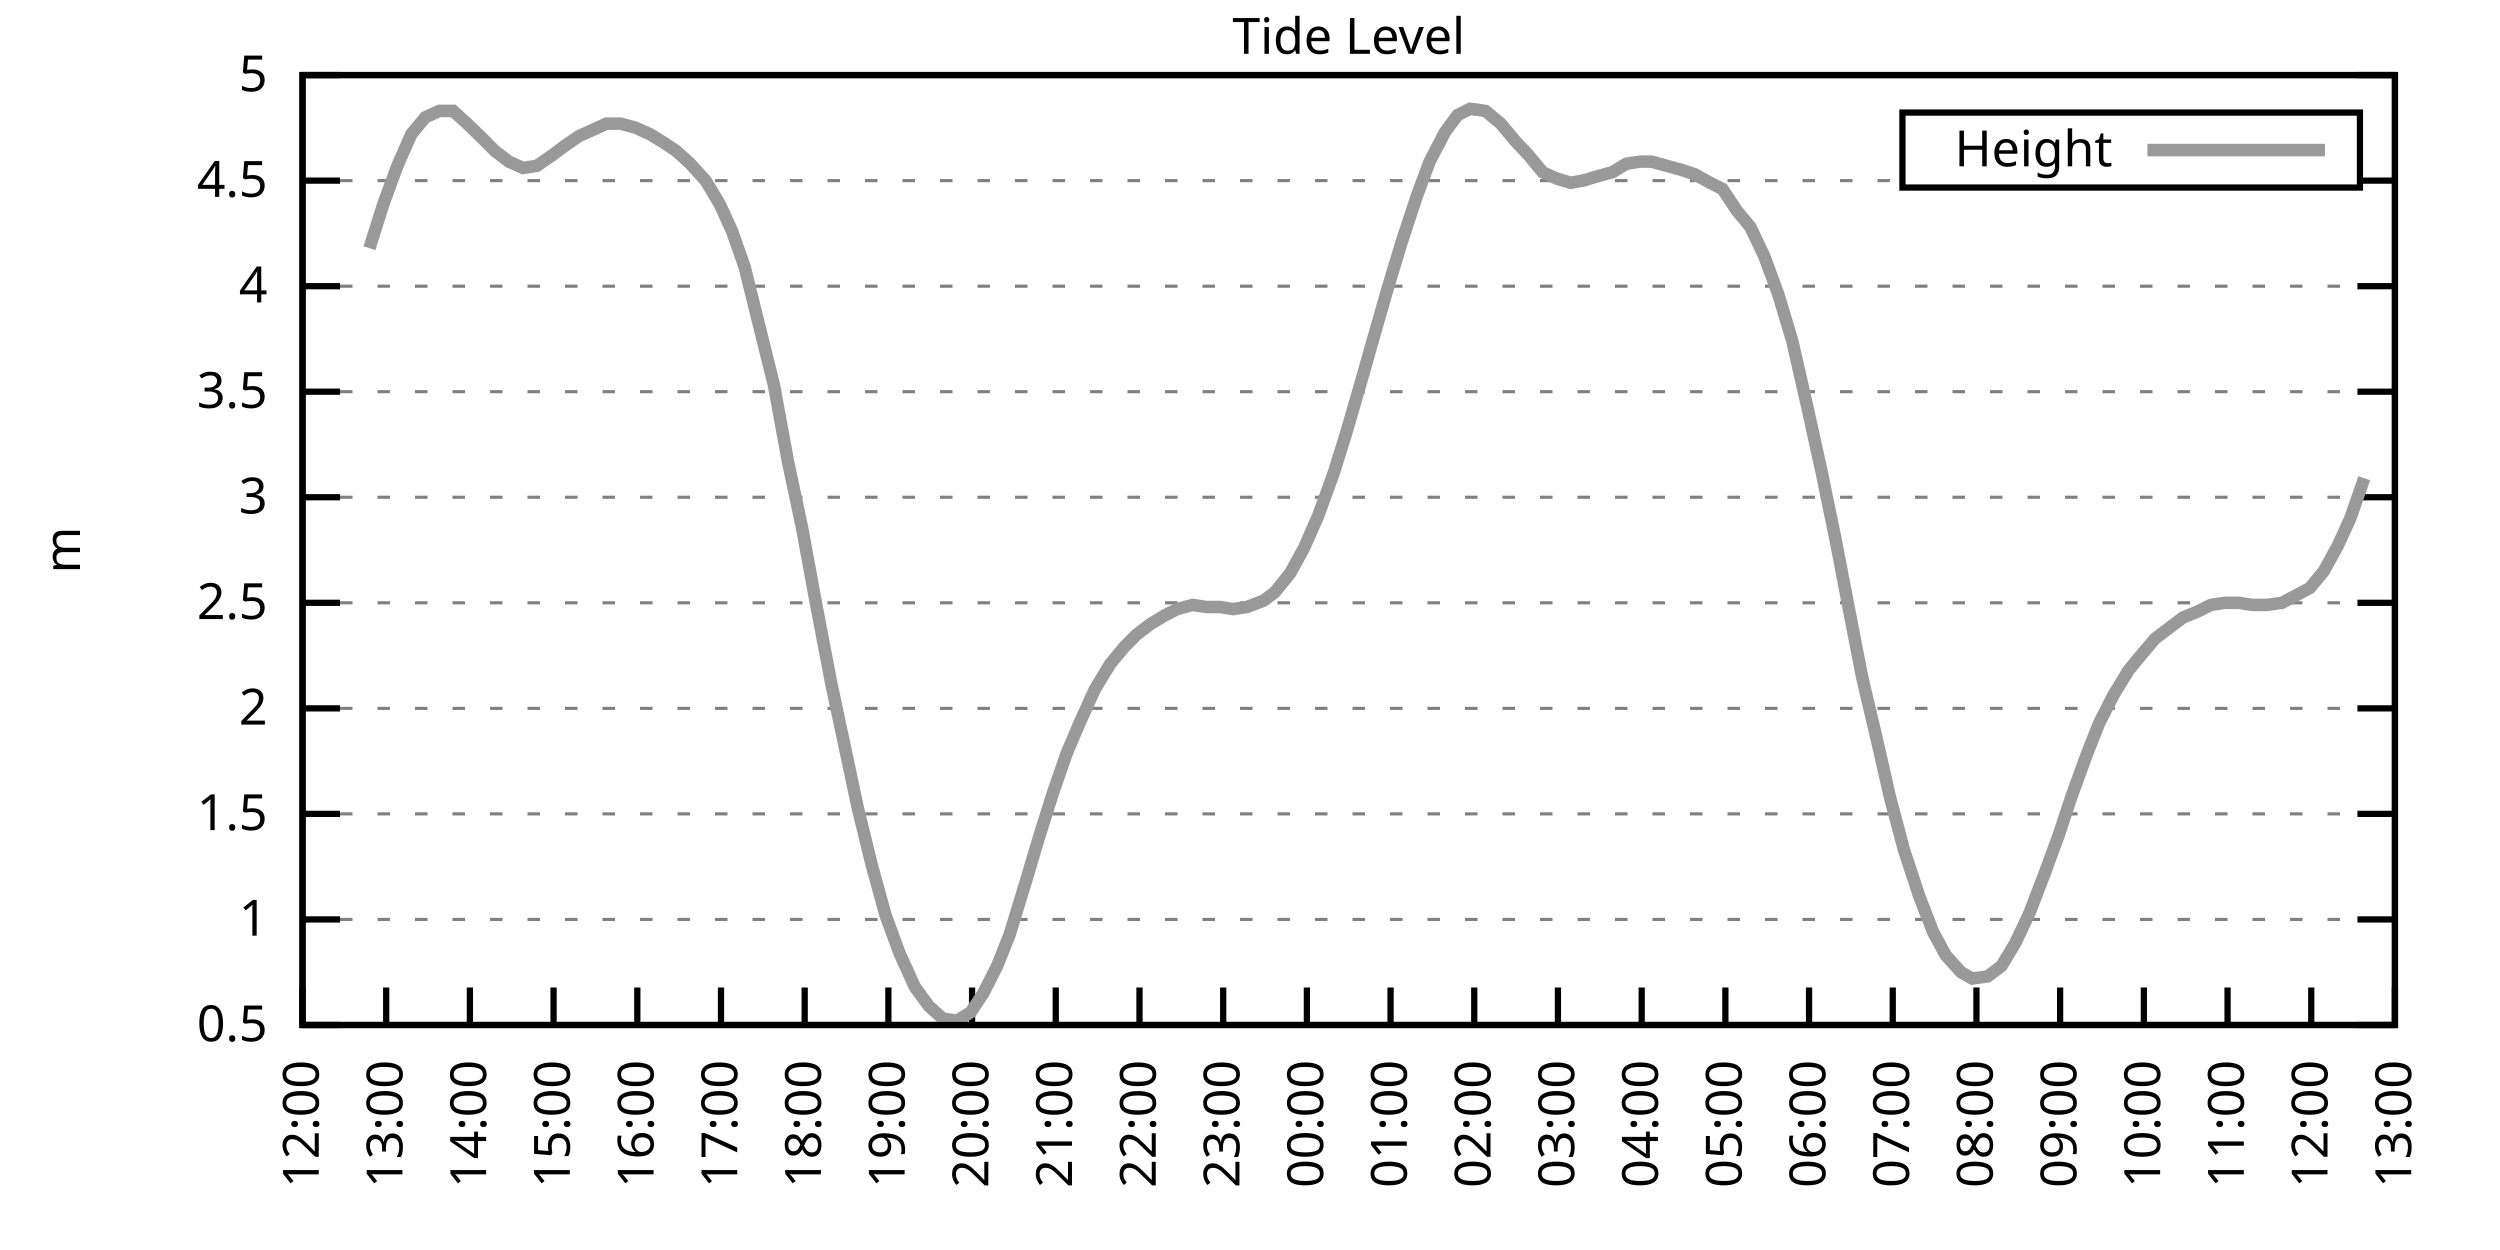
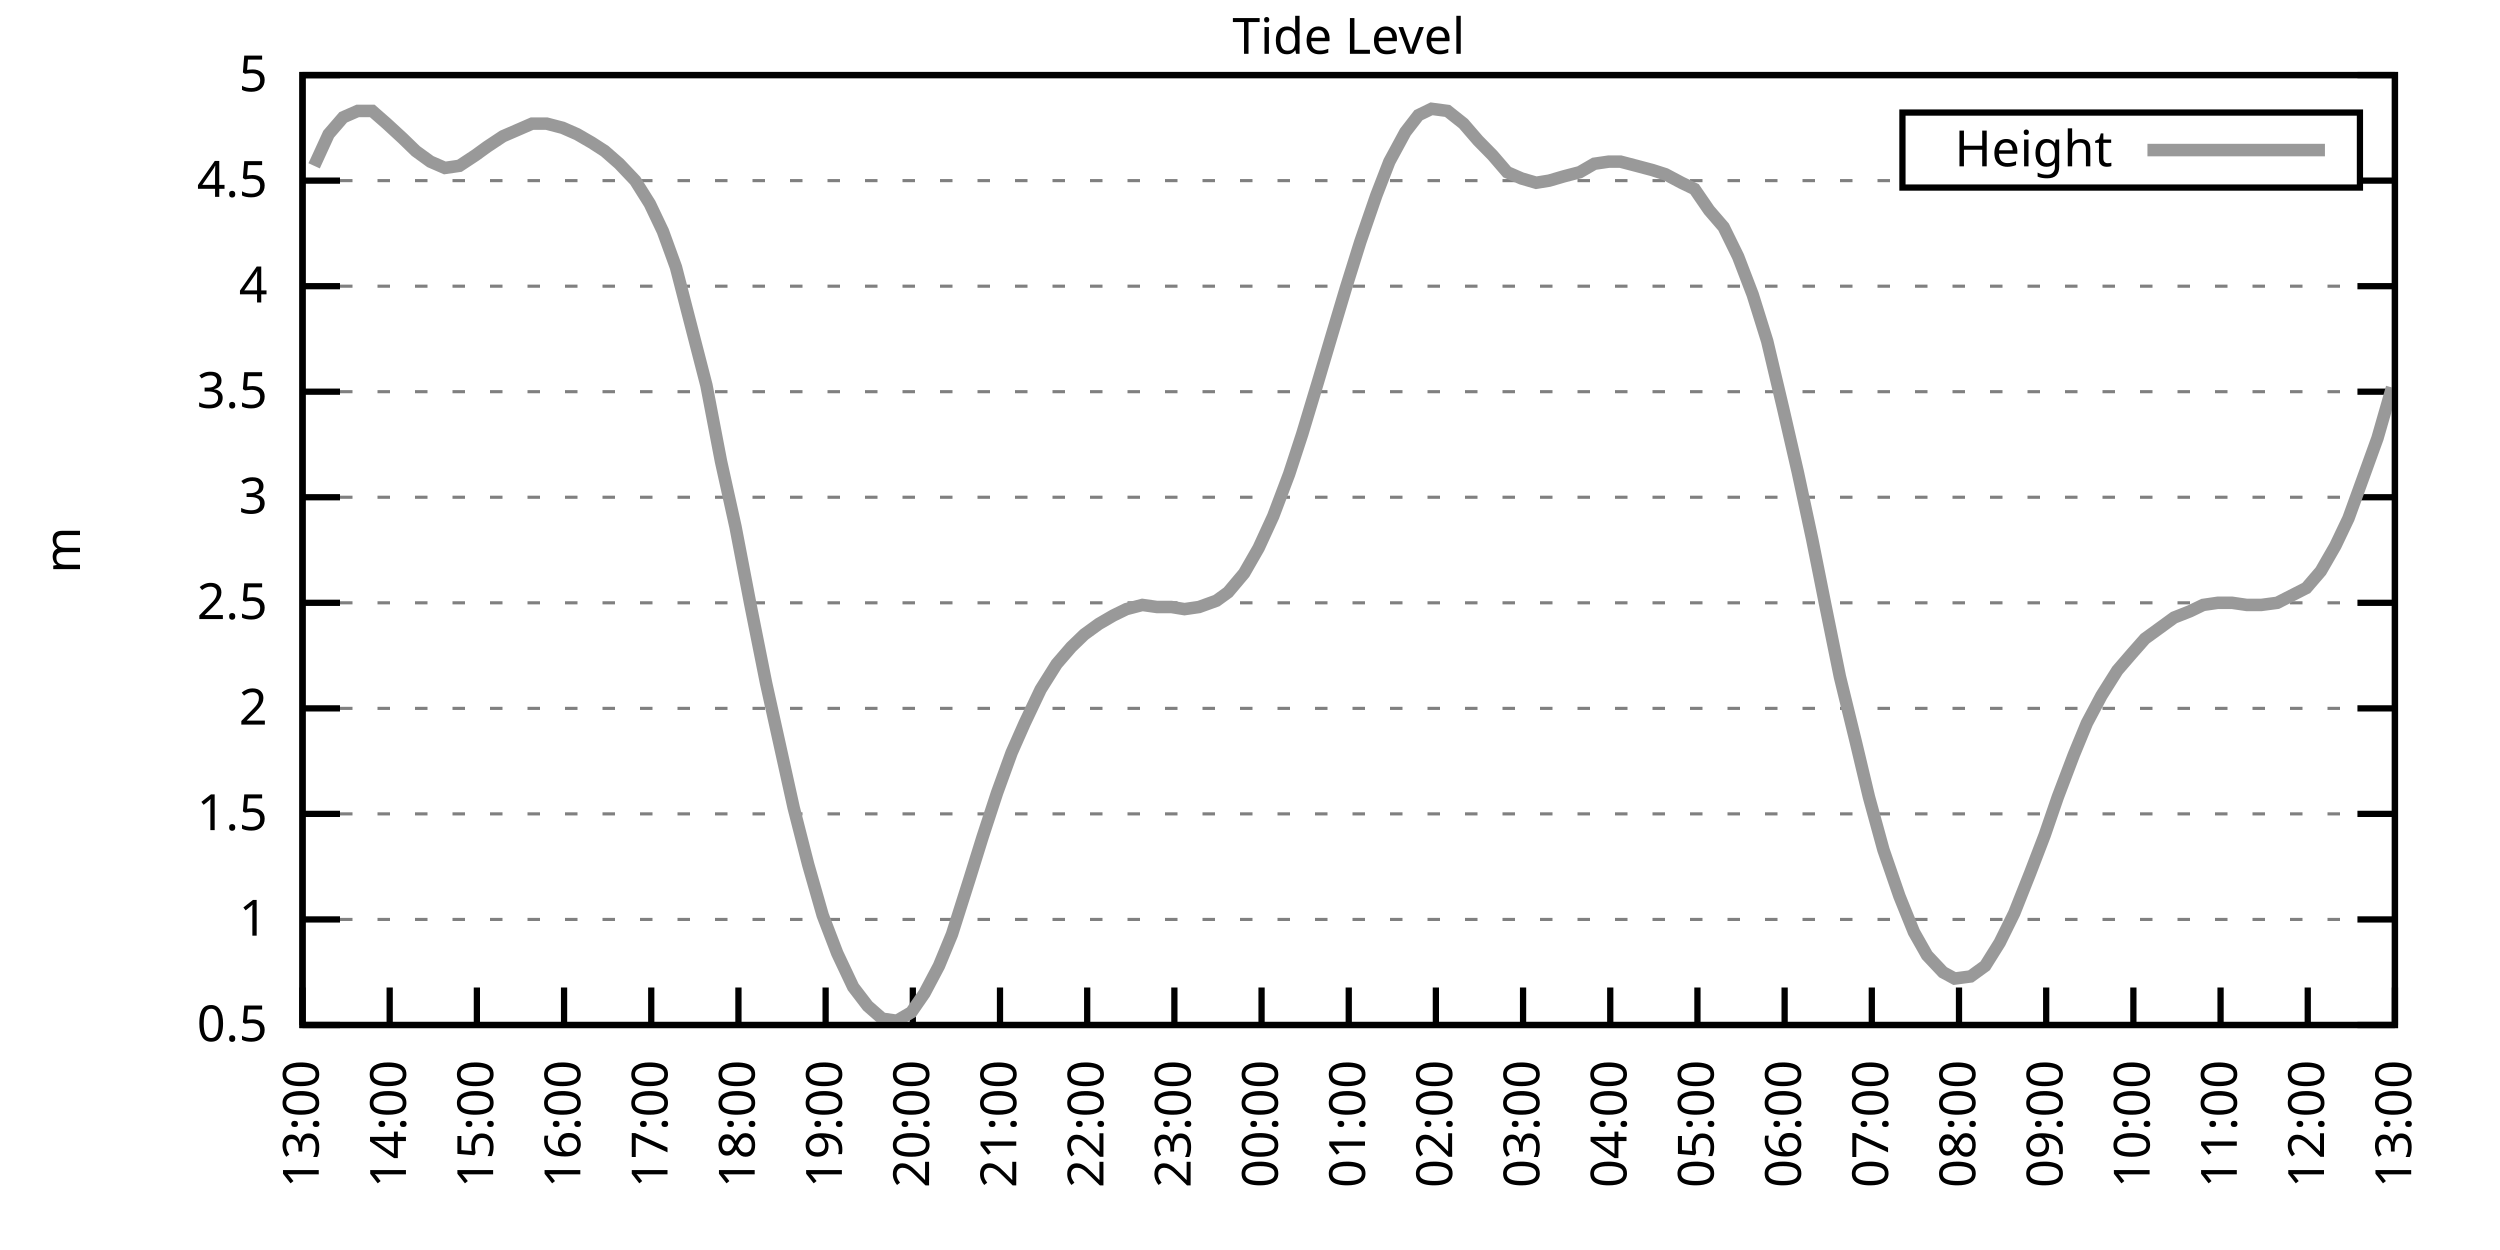
<svg xmlns="http://www.w3.org/2000/svg" xmlns:xlink="http://www.w3.org/1999/xlink" width="400" height="200" viewBox="0 0 400 200">
  <g id="gnuplot_canvas">
    <rect x="0" y="0" width="400" height="200" fill="none" />
    <defs>
      <circle id="gpDot" r="0.5" stroke-width="0.5" stroke="currentColor" />
      <path id="gpPt0" stroke-width="0.333" stroke="currentColor" d="M-1,0 h2 M0,-1 v2" />
      <path id="gpPt1" stroke-width="0.333" stroke="currentColor" d="M-1,-1 L1,1 M1,-1 L-1,1" />
      <path id="gpPt2" stroke-width="0.333" stroke="currentColor" d="M-1,0 L1,0 M0,-1 L0,1 M-1,-1 L1,1 M-1,1 L1,-1" />
      <rect id="gpPt3" stroke-width="0.333" stroke="currentColor" x="-1" y="-1" width="2" height="2" />
      <rect id="gpPt4" stroke-width="0.333" stroke="currentColor" fill="currentColor" x="-1" y="-1" width="2" height="2" />
      <circle id="gpPt5" stroke-width="0.333" stroke="currentColor" cx="0" cy="0" r="1" />
      <use xlink:href="#gpPt5" id="gpPt6" fill="currentColor" stroke="none" />
      <path id="gpPt7" stroke-width="0.333" stroke="currentColor" d="M0,-1.33 L-1.33,0.67 L1.33,0.67 z" />
      <use xlink:href="#gpPt7" id="gpPt8" fill="currentColor" stroke="none" />
      <use xlink:href="#gpPt7" id="gpPt9" stroke="currentColor" transform="rotate(180)" />
      <use xlink:href="#gpPt9" id="gpPt10" fill="currentColor" stroke="none" />
      <use xlink:href="#gpPt3" id="gpPt11" stroke="currentColor" transform="rotate(45)" />
      <use xlink:href="#gpPt11" id="gpPt12" fill="currentColor" stroke="none" />
      <path id="gpPt13" stroke-width="0.333" stroke="currentColor" d="M0,1.330 L1.265,0.411 L0.782,-1.067 L-0.782,-1.076 L-1.265,0.411 z" />
      <use xlink:href="#gpPt13" id="gpPt14" fill="currentColor" stroke="none" />
      <filter id="textbox" filterUnits="objectBoundingBox" x="0" y="0" height="1" width="1">
        <feFlood flood-color="white" flood-opacity="1" result="bgnd" />
        <feComposite in="SourceGraphic" in2="bgnd" operator="atop" />
      </filter>
      <filter id="greybox" filterUnits="objectBoundingBox" x="0" y="0" height="1" width="1">
        <feFlood flood-color="lightgrey" flood-opacity="1" result="grey" />
        <feComposite in="SourceGraphic" in2="grey" operator="atop" />
      </filter>
    </defs>
    <g fill="none" color="white" stroke="currentColor" stroke-width="1.00" stroke-linecap="butt" stroke-linejoin="miter">
</g>
    <g fill="none" color="black" stroke="currentColor" stroke-width="1.00" stroke-linecap="butt" stroke-linejoin="miter">
      <g stroke="none" shape-rendering="crispEdges">
        <polygon fill="rgb(255, 255, 255)" points="48.40,164.00 383.18,164.00 383.18,12.02 48.40,12.02 " />
      </g>
    </g>
    <g fill="none" color="black" stroke="currentColor" stroke-width="1.00" stroke-linecap="butt" stroke-linejoin="miter">
</g>
    <g fill="none" color="black" stroke="black" stroke-width="0.50" stroke-linecap="butt" stroke-linejoin="miter">
</g>
    <g fill="none" color="gray" stroke="currentColor" stroke-width="0.50" stroke-linecap="butt" stroke-linejoin="miter">
      <path stroke="gray" stroke-dasharray="2,4" class="gridline" d="M48.40,164.00 L383.19,164.00  " />
    </g>
    <g fill="none" color="gray" stroke="gray" stroke-width="1.00" stroke-linecap="butt" stroke-linejoin="miter">
</g>
    <g fill="none" color="black" stroke="currentColor" stroke-width="1.00" stroke-linecap="butt" stroke-linejoin="miter">
      <path stroke="black" d="M48.40,164.00 L54.40,164.00 M383.19,164.00 L377.19,164.00  " />
      <g transform="translate(42.80,166.60)" stroke="none" fill="black" font-family="Sans" font-size="8.00" text-anchor="end">
        <text>
          <tspan font-family="Sans"> 0.5</tspan>
        </text>
      </g>
    </g>
    <g fill="none" color="black" stroke="currentColor" stroke-width="1.00" stroke-linecap="butt" stroke-linejoin="miter">
</g>
    <g fill="none" color="black" stroke="black" stroke-width="0.50" stroke-linecap="butt" stroke-linejoin="miter">
</g>
    <g fill="none" color="gray" stroke="currentColor" stroke-width="0.50" stroke-linecap="butt" stroke-linejoin="miter">
      <path stroke="gray" stroke-dasharray="2,4" class="gridline" d="M48.40,147.11 L383.19,147.11  " />
    </g>
    <g fill="none" color="gray" stroke="gray" stroke-width="1.00" stroke-linecap="butt" stroke-linejoin="miter">
</g>
    <g fill="none" color="black" stroke="currentColor" stroke-width="1.00" stroke-linecap="butt" stroke-linejoin="miter">
      <path stroke="black" d="M48.40,147.11 L54.40,147.11 M383.19,147.11 L377.19,147.11  " />
      <g transform="translate(42.80,149.71)" stroke="none" fill="black" font-family="Sans" font-size="8.00" text-anchor="end">
        <text>
          <tspan font-family="Sans"> 1</tspan>
        </text>
      </g>
    </g>
    <g fill="none" color="black" stroke="currentColor" stroke-width="1.00" stroke-linecap="butt" stroke-linejoin="miter">
</g>
    <g fill="none" color="black" stroke="black" stroke-width="0.50" stroke-linecap="butt" stroke-linejoin="miter">
</g>
    <g fill="none" color="gray" stroke="currentColor" stroke-width="0.50" stroke-linecap="butt" stroke-linejoin="miter">
      <path stroke="gray" stroke-dasharray="2,4" class="gridline" d="M48.40,130.22 L383.19,130.22  " />
    </g>
    <g fill="none" color="gray" stroke="gray" stroke-width="1.00" stroke-linecap="butt" stroke-linejoin="miter">
</g>
    <g fill="none" color="black" stroke="currentColor" stroke-width="1.00" stroke-linecap="butt" stroke-linejoin="miter">
      <path stroke="black" d="M48.40,130.22 L54.40,130.22 M383.19,130.22 L377.19,130.22  " />
      <g transform="translate(42.80,132.82)" stroke="none" fill="black" font-family="Sans" font-size="8.00" text-anchor="end">
        <text>
          <tspan font-family="Sans"> 1.5</tspan>
        </text>
      </g>
    </g>
    <g fill="none" color="black" stroke="currentColor" stroke-width="1.00" stroke-linecap="butt" stroke-linejoin="miter">
</g>
    <g fill="none" color="black" stroke="black" stroke-width="0.50" stroke-linecap="butt" stroke-linejoin="miter">
</g>
    <g fill="none" color="gray" stroke="currentColor" stroke-width="0.50" stroke-linecap="butt" stroke-linejoin="miter">
      <path stroke="gray" stroke-dasharray="2,4" class="gridline" d="M48.40,113.34 L383.19,113.34  " />
    </g>
    <g fill="none" color="gray" stroke="gray" stroke-width="1.00" stroke-linecap="butt" stroke-linejoin="miter">
</g>
    <g fill="none" color="black" stroke="currentColor" stroke-width="1.00" stroke-linecap="butt" stroke-linejoin="miter">
      <path stroke="black" d="M48.40,113.34 L54.40,113.34 M383.19,113.34 L377.19,113.34  " />
      <g transform="translate(42.80,115.94)" stroke="none" fill="black" font-family="Sans" font-size="8.00" text-anchor="end">
        <text>
          <tspan font-family="Sans"> 2</tspan>
        </text>
      </g>
    </g>
    <g fill="none" color="black" stroke="currentColor" stroke-width="1.00" stroke-linecap="butt" stroke-linejoin="miter">
</g>
    <g fill="none" color="black" stroke="black" stroke-width="0.50" stroke-linecap="butt" stroke-linejoin="miter">
</g>
    <g fill="none" color="gray" stroke="currentColor" stroke-width="0.50" stroke-linecap="butt" stroke-linejoin="miter">
      <path stroke="gray" stroke-dasharray="2,4" class="gridline" d="M48.40,96.45 L383.19,96.45  " />
    </g>
    <g fill="none" color="gray" stroke="gray" stroke-width="1.00" stroke-linecap="butt" stroke-linejoin="miter">
</g>
    <g fill="none" color="black" stroke="currentColor" stroke-width="1.00" stroke-linecap="butt" stroke-linejoin="miter">
      <path stroke="black" d="M48.40,96.45 L54.40,96.45 M383.19,96.45 L377.19,96.45  " />
      <g transform="translate(42.80,99.05)" stroke="none" fill="black" font-family="Sans" font-size="8.00" text-anchor="end">
        <text>
          <tspan font-family="Sans"> 2.5</tspan>
        </text>
      </g>
    </g>
    <g fill="none" color="black" stroke="currentColor" stroke-width="1.00" stroke-linecap="butt" stroke-linejoin="miter">
</g>
    <g fill="none" color="black" stroke="black" stroke-width="0.50" stroke-linecap="butt" stroke-linejoin="miter">
</g>
    <g fill="none" color="gray" stroke="currentColor" stroke-width="0.50" stroke-linecap="butt" stroke-linejoin="miter">
      <path stroke="gray" stroke-dasharray="2,4" class="gridline" d="M48.40,79.56 L383.19,79.56  " />
    </g>
    <g fill="none" color="gray" stroke="gray" stroke-width="1.00" stroke-linecap="butt" stroke-linejoin="miter">
</g>
    <g fill="none" color="black" stroke="currentColor" stroke-width="1.00" stroke-linecap="butt" stroke-linejoin="miter">
      <path stroke="black" d="M48.40,79.56 L54.40,79.56 M383.19,79.56 L377.19,79.56  " />
      <g transform="translate(42.80,82.16)" stroke="none" fill="black" font-family="Sans" font-size="8.00" text-anchor="end">
        <text>
          <tspan font-family="Sans"> 3</tspan>
        </text>
      </g>
    </g>
    <g fill="none" color="black" stroke="currentColor" stroke-width="1.00" stroke-linecap="butt" stroke-linejoin="miter">
</g>
    <g fill="none" color="black" stroke="black" stroke-width="0.50" stroke-linecap="butt" stroke-linejoin="miter">
</g>
    <g fill="none" color="gray" stroke="currentColor" stroke-width="0.50" stroke-linecap="butt" stroke-linejoin="miter">
      <path stroke="gray" stroke-dasharray="2,4" class="gridline" d="M48.40,62.67 L383.19,62.67  " />
    </g>
    <g fill="none" color="gray" stroke="gray" stroke-width="1.00" stroke-linecap="butt" stroke-linejoin="miter">
</g>
    <g fill="none" color="black" stroke="currentColor" stroke-width="1.00" stroke-linecap="butt" stroke-linejoin="miter">
      <path stroke="black" d="M48.40,62.67 L54.40,62.67 M383.19,62.67 L377.19,62.67  " />
      <g transform="translate(42.80,65.27)" stroke="none" fill="black" font-family="Sans" font-size="8.00" text-anchor="end">
        <text>
          <tspan font-family="Sans"> 3.5</tspan>
        </text>
      </g>
    </g>
    <g fill="none" color="black" stroke="currentColor" stroke-width="1.00" stroke-linecap="butt" stroke-linejoin="miter">
</g>
    <g fill="none" color="black" stroke="black" stroke-width="0.50" stroke-linecap="butt" stroke-linejoin="miter">
</g>
    <g fill="none" color="gray" stroke="currentColor" stroke-width="0.50" stroke-linecap="butt" stroke-linejoin="miter">
      <path stroke="gray" stroke-dasharray="2,4" class="gridline" d="M48.40,45.79 L383.19,45.79  " />
    </g>
    <g fill="none" color="gray" stroke="gray" stroke-width="1.00" stroke-linecap="butt" stroke-linejoin="miter">
</g>
    <g fill="none" color="black" stroke="currentColor" stroke-width="1.00" stroke-linecap="butt" stroke-linejoin="miter">
      <path stroke="black" d="M48.40,45.79 L54.40,45.79 M383.19,45.79 L377.19,45.79  " />
      <g transform="translate(42.80,48.39)" stroke="none" fill="black" font-family="Sans" font-size="8.00" text-anchor="end">
        <text>
          <tspan font-family="Sans"> 4</tspan>
        </text>
      </g>
    </g>
    <g fill="none" color="black" stroke="currentColor" stroke-width="1.00" stroke-linecap="butt" stroke-linejoin="miter">
</g>
    <g fill="none" color="black" stroke="black" stroke-width="0.50" stroke-linecap="butt" stroke-linejoin="miter">
</g>
    <g fill="none" color="gray" stroke="currentColor" stroke-width="0.50" stroke-linecap="butt" stroke-linejoin="miter">
      <path stroke="gray" stroke-dasharray="2,4" class="gridline" d="M48.40,28.90 L304.39,28.90 M377.59,28.90 L383.19,28.90  " />
    </g>
    <g fill="none" color="gray" stroke="gray" stroke-width="1.00" stroke-linecap="butt" stroke-linejoin="miter">
</g>
    <g fill="none" color="black" stroke="currentColor" stroke-width="1.00" stroke-linecap="butt" stroke-linejoin="miter">
      <path stroke="black" d="M48.40,28.90 L54.40,28.90 M383.19,28.90 L377.19,28.90  " />
      <g transform="translate(42.80,31.50)" stroke="none" fill="black" font-family="Sans" font-size="8.00" text-anchor="end">
        <text>
          <tspan font-family="Sans"> 4.5</tspan>
        </text>
      </g>
    </g>
    <g fill="none" color="black" stroke="currentColor" stroke-width="1.00" stroke-linecap="butt" stroke-linejoin="miter">
</g>
    <g fill="none" color="black" stroke="black" stroke-width="0.50" stroke-linecap="butt" stroke-linejoin="miter">
</g>
    <g fill="none" color="gray" stroke="currentColor" stroke-width="0.50" stroke-linecap="butt" stroke-linejoin="miter">
      <path stroke="gray" stroke-dasharray="2,4" class="gridline" d="M48.40,12.01 L383.19,12.01  " />
    </g>
    <g fill="none" color="gray" stroke="gray" stroke-width="1.00" stroke-linecap="butt" stroke-linejoin="miter">
</g>
    <g fill="none" color="black" stroke="currentColor" stroke-width="1.00" stroke-linecap="butt" stroke-linejoin="miter">
      <path stroke="black" d="M48.40,12.01 L54.40,12.01 M383.19,12.01 L377.19,12.01  " />
      <g transform="translate(42.80,14.61)" stroke="none" fill="black" font-family="Sans" font-size="8.00" text-anchor="end">
        <text>
          <tspan font-family="Sans"> 5</tspan>
        </text>
      </g>
    </g>
    <g fill="none" color="black" stroke="currentColor" stroke-width="1.00" stroke-linecap="butt" stroke-linejoin="miter">
      <path stroke="black" d="M48.40,164.00 L48.40,158.00  " />
      <g transform="translate(51.00,169.60) rotate(270.00)" stroke="none" fill="black" font-family="Sans" font-size="8.00" text-anchor="end">
        <text>
-           <tspan font-family="Sans">12:00</tspan>
-         </text>
-       </g>
-     </g>
-     <g fill="none" color="black" stroke="currentColor" stroke-width="1.00" stroke-linecap="butt" stroke-linejoin="miter">
-       <path stroke="black" d="M61.79,164.00 L61.79,158.00  " />
-       <g transform="translate(64.39,169.60) rotate(270.00)" stroke="none" fill="black" font-family="Sans" font-size="8.00" text-anchor="end">
-         <text>
          <tspan font-family="Sans">13:00</tspan>
        </text>
      </g>
    </g>
    <g fill="none" color="black" stroke="currentColor" stroke-width="1.00" stroke-linecap="butt" stroke-linejoin="miter">
-       <path stroke="black" d="M75.18,164.00 L75.18,158.00  " />
-       <g transform="translate(77.78,169.60) rotate(270.00)" stroke="none" fill="black" font-family="Sans" font-size="8.00" text-anchor="end">
+       <path stroke="black" d="M62.35,164.00 L62.35,158.00  " />
+       <g transform="translate(64.95,169.60) rotate(270.00)" stroke="none" fill="black" font-family="Sans" font-size="8.00" text-anchor="end">
        <text>
          <tspan font-family="Sans">14:00</tspan>
        </text>
      </g>
    </g>
    <g fill="none" color="black" stroke="currentColor" stroke-width="1.00" stroke-linecap="butt" stroke-linejoin="miter">
-       <path stroke="black" d="M88.57,164.00 L88.57,158.00  " />
-       <g transform="translate(91.17,169.60) rotate(270.00)" stroke="none" fill="black" font-family="Sans" font-size="8.00" text-anchor="end">
+       <path stroke="black" d="M76.30,164.00 L76.30,158.00  " />
+       <g transform="translate(78.90,169.60) rotate(270.00)" stroke="none" fill="black" font-family="Sans" font-size="8.00" text-anchor="end">
        <text>
          <tspan font-family="Sans">15:00</tspan>
        </text>
      </g>
    </g>
    <g fill="none" color="black" stroke="currentColor" stroke-width="1.00" stroke-linecap="butt" stroke-linejoin="miter">
-       <path stroke="black" d="M101.97,164.00 L101.97,158.00  " />
-       <g transform="translate(104.57,169.60) rotate(270.00)" stroke="none" fill="black" font-family="Sans" font-size="8.00" text-anchor="end">
+       <path stroke="black" d="M90.25,164.00 L90.25,158.00  " />
+       <g transform="translate(92.85,169.60) rotate(270.00)" stroke="none" fill="black" font-family="Sans" font-size="8.00" text-anchor="end">
        <text>
          <tspan font-family="Sans">16:00</tspan>
        </text>
      </g>
    </g>
    <g fill="none" color="black" stroke="currentColor" stroke-width="1.00" stroke-linecap="butt" stroke-linejoin="miter">
-       <path stroke="black" d="M115.36,164.00 L115.36,158.00  " />
-       <g transform="translate(117.96,169.60) rotate(270.00)" stroke="none" fill="black" font-family="Sans" font-size="8.00" text-anchor="end">
+       <path stroke="black" d="M104.20,164.00 L104.20,158.00  " />
+       <g transform="translate(106.80,169.60) rotate(270.00)" stroke="none" fill="black" font-family="Sans" font-size="8.00" text-anchor="end">
        <text>
          <tspan font-family="Sans">17:00</tspan>
        </text>
      </g>
    </g>
    <g fill="none" color="black" stroke="currentColor" stroke-width="1.00" stroke-linecap="butt" stroke-linejoin="miter">
-       <path stroke="black" d="M128.75,164.00 L128.75,158.00  " />
-       <g transform="translate(131.35,169.60) rotate(270.00)" stroke="none" fill="black" font-family="Sans" font-size="8.00" text-anchor="end">
+       <path stroke="black" d="M118.15,164.00 L118.15,158.00  " />
+       <g transform="translate(120.75,169.60) rotate(270.00)" stroke="none" fill="black" font-family="Sans" font-size="8.00" text-anchor="end">
        <text>
          <tspan font-family="Sans">18:00</tspan>
        </text>
      </g>
    </g>
    <g fill="none" color="black" stroke="currentColor" stroke-width="1.00" stroke-linecap="butt" stroke-linejoin="miter">
-       <path stroke="black" d="M142.14,164.00 L142.14,158.00  " />
-       <g transform="translate(144.74,169.60) rotate(270.00)" stroke="none" fill="black" font-family="Sans" font-size="8.00" text-anchor="end">
+       <path stroke="black" d="M132.10,164.00 L132.10,158.00  " />
+       <g transform="translate(134.70,169.60) rotate(270.00)" stroke="none" fill="black" font-family="Sans" font-size="8.00" text-anchor="end">
        <text>
          <tspan font-family="Sans">19:00</tspan>
        </text>
      </g>
    </g>
    <g fill="none" color="black" stroke="currentColor" stroke-width="1.00" stroke-linecap="butt" stroke-linejoin="miter">
-       <path stroke="black" d="M155.53,164.00 L155.53,158.00  " />
-       <g transform="translate(158.13,169.60) rotate(270.00)" stroke="none" fill="black" font-family="Sans" font-size="8.00" text-anchor="end">
+       <path stroke="black" d="M146.05,164.00 L146.05,158.00  " />
+       <g transform="translate(148.65,169.60) rotate(270.00)" stroke="none" fill="black" font-family="Sans" font-size="8.00" text-anchor="end">
        <text>
          <tspan font-family="Sans">20:00</tspan>
        </text>
      </g>
    </g>
    <g fill="none" color="black" stroke="currentColor" stroke-width="1.00" stroke-linecap="butt" stroke-linejoin="miter">
-       <path stroke="black" d="M168.92,164.00 L168.92,158.00  " />
-       <g transform="translate(171.52,169.60) rotate(270.00)" stroke="none" fill="black" font-family="Sans" font-size="8.00" text-anchor="end">
+       <path stroke="black" d="M160.00,164.00 L160.00,158.00  " />
+       <g transform="translate(162.60,169.60) rotate(270.00)" stroke="none" fill="black" font-family="Sans" font-size="8.00" text-anchor="end">
        <text>
          <tspan font-family="Sans">21:00</tspan>
        </text>
      </g>
    </g>
    <g fill="none" color="black" stroke="currentColor" stroke-width="1.00" stroke-linecap="butt" stroke-linejoin="miter">
-       <path stroke="black" d="M182.32,164.00 L182.32,158.00  " />
-       <g transform="translate(184.92,169.60) rotate(270.00)" stroke="none" fill="black" font-family="Sans" font-size="8.00" text-anchor="end">
+       <path stroke="black" d="M173.95,164.00 L173.95,158.00  " />
+       <g transform="translate(176.55,169.60) rotate(270.00)" stroke="none" fill="black" font-family="Sans" font-size="8.00" text-anchor="end">
        <text>
          <tspan font-family="Sans">22:00</tspan>
        </text>
      </g>
    </g>
    <g fill="none" color="black" stroke="currentColor" stroke-width="1.00" stroke-linecap="butt" stroke-linejoin="miter">
-       <path stroke="black" d="M195.71,164.00 L195.71,158.00  " />
-       <g transform="translate(198.31,169.60) rotate(270.00)" stroke="none" fill="black" font-family="Sans" font-size="8.00" text-anchor="end">
+       <path stroke="black" d="M187.90,164.00 L187.90,158.00  " />
+       <g transform="translate(190.50,169.60) rotate(270.00)" stroke="none" fill="black" font-family="Sans" font-size="8.00" text-anchor="end">
        <text>
          <tspan font-family="Sans">23:00</tspan>
        </text>
      </g>
    </g>
    <g fill="none" color="black" stroke="currentColor" stroke-width="1.00" stroke-linecap="butt" stroke-linejoin="miter">
-       <path stroke="black" d="M209.10,164.00 L209.10,158.00  " />
-       <g transform="translate(211.70,169.60) rotate(270.00)" stroke="none" fill="black" font-family="Sans" font-size="8.00" text-anchor="end">
+       <path stroke="black" d="M201.85,164.00 L201.85,158.00  " />
+       <g transform="translate(204.45,169.60) rotate(270.00)" stroke="none" fill="black" font-family="Sans" font-size="8.00" text-anchor="end">
        <text>
          <tspan font-family="Sans">00:00</tspan>
        </text>
      </g>
    </g>
    <g fill="none" color="black" stroke="currentColor" stroke-width="1.00" stroke-linecap="butt" stroke-linejoin="miter">
-       <path stroke="black" d="M222.49,164.00 L222.49,158.00  " />
-       <g transform="translate(225.09,169.60) rotate(270.00)" stroke="none" fill="black" font-family="Sans" font-size="8.00" text-anchor="end">
+       <path stroke="black" d="M215.80,164.00 L215.80,158.00  " />
+       <g transform="translate(218.40,169.60) rotate(270.00)" stroke="none" fill="black" font-family="Sans" font-size="8.00" text-anchor="end">
        <text>
          <tspan font-family="Sans">01:00</tspan>
        </text>
      </g>
    </g>
    <g fill="none" color="black" stroke="currentColor" stroke-width="1.00" stroke-linecap="butt" stroke-linejoin="miter">
-       <path stroke="black" d="M235.88,164.00 L235.88,158.00  " />
-       <g transform="translate(238.48,169.60) rotate(270.00)" stroke="none" fill="black" font-family="Sans" font-size="8.00" text-anchor="end">
+       <path stroke="black" d="M229.74,164.00 L229.74,158.00  " />
+       <g transform="translate(232.34,169.60) rotate(270.00)" stroke="none" fill="black" font-family="Sans" font-size="8.00" text-anchor="end">
        <text>
          <tspan font-family="Sans">02:00</tspan>
        </text>
      </g>
    </g>
    <g fill="none" color="black" stroke="currentColor" stroke-width="1.00" stroke-linecap="butt" stroke-linejoin="miter">
-       <path stroke="black" d="M249.27,164.00 L249.27,158.00  " />
-       <g transform="translate(251.87,169.60) rotate(270.00)" stroke="none" fill="black" font-family="Sans" font-size="8.00" text-anchor="end">
+       <path stroke="black" d="M243.69,164.00 L243.69,158.00  " />
+       <g transform="translate(246.29,169.60) rotate(270.00)" stroke="none" fill="black" font-family="Sans" font-size="8.00" text-anchor="end">
        <text>
          <tspan font-family="Sans">03:00</tspan>
        </text>
      </g>
    </g>
    <g fill="none" color="black" stroke="currentColor" stroke-width="1.00" stroke-linecap="butt" stroke-linejoin="miter">
-       <path stroke="black" d="M262.67,164.00 L262.67,158.00  " />
-       <g transform="translate(265.27,169.60) rotate(270.00)" stroke="none" fill="black" font-family="Sans" font-size="8.00" text-anchor="end">
+       <path stroke="black" d="M257.64,164.00 L257.64,158.00  " />
+       <g transform="translate(260.24,169.60) rotate(270.00)" stroke="none" fill="black" font-family="Sans" font-size="8.00" text-anchor="end">
        <text>
          <tspan font-family="Sans">04:00</tspan>
        </text>
      </g>
    </g>
    <g fill="none" color="black" stroke="currentColor" stroke-width="1.00" stroke-linecap="butt" stroke-linejoin="miter">
-       <path stroke="black" d="M276.06,164.00 L276.06,158.00  " />
-       <g transform="translate(278.66,169.60) rotate(270.00)" stroke="none" fill="black" font-family="Sans" font-size="8.00" text-anchor="end">
+       <path stroke="black" d="M271.59,164.00 L271.59,158.00  " />
+       <g transform="translate(274.19,169.60) rotate(270.00)" stroke="none" fill="black" font-family="Sans" font-size="8.00" text-anchor="end">
        <text>
          <tspan font-family="Sans">05:00</tspan>
        </text>
      </g>
    </g>
    <g fill="none" color="black" stroke="currentColor" stroke-width="1.00" stroke-linecap="butt" stroke-linejoin="miter">
-       <path stroke="black" d="M289.45,164.00 L289.45,158.00  " />
-       <g transform="translate(292.05,169.60) rotate(270.00)" stroke="none" fill="black" font-family="Sans" font-size="8.00" text-anchor="end">
+       <path stroke="black" d="M285.54,164.00 L285.54,158.00  " />
+       <g transform="translate(288.14,169.60) rotate(270.00)" stroke="none" fill="black" font-family="Sans" font-size="8.00" text-anchor="end">
        <text>
          <tspan font-family="Sans">06:00</tspan>
        </text>
      </g>
    </g>
    <g fill="none" color="black" stroke="currentColor" stroke-width="1.00" stroke-linecap="butt" stroke-linejoin="miter">
-       <path stroke="black" d="M302.84,164.00 L302.84,158.00  " />
-       <g transform="translate(305.44,169.60) rotate(270.00)" stroke="none" fill="black" font-family="Sans" font-size="8.00" text-anchor="end">
+       <path stroke="black" d="M299.49,164.00 L299.49,158.00  " />
+       <g transform="translate(302.09,169.60) rotate(270.00)" stroke="none" fill="black" font-family="Sans" font-size="8.00" text-anchor="end">
        <text>
          <tspan font-family="Sans">07:00</tspan>
        </text>
      </g>
    </g>
    <g fill="none" color="black" stroke="currentColor" stroke-width="1.00" stroke-linecap="butt" stroke-linejoin="miter">
-       <path stroke="black" d="M316.23,164.00 L316.23,158.00  " />
-       <g transform="translate(318.83,169.60) rotate(270.00)" stroke="none" fill="black" font-family="Sans" font-size="8.00" text-anchor="end">
+       <path stroke="black" d="M313.44,164.00 L313.44,158.00  " />
+       <g transform="translate(316.04,169.60) rotate(270.00)" stroke="none" fill="black" font-family="Sans" font-size="8.00" text-anchor="end">
        <text>
          <tspan font-family="Sans">08:00</tspan>
        </text>
      </g>
    </g>
    <g fill="none" color="black" stroke="currentColor" stroke-width="1.00" stroke-linecap="butt" stroke-linejoin="miter">
-       <path stroke="black" d="M329.62,164.00 L329.62,158.00  " />
-       <g transform="translate(332.22,169.60) rotate(270.00)" stroke="none" fill="black" font-family="Sans" font-size="8.00" text-anchor="end">
+       <path stroke="black" d="M327.39,164.00 L327.39,158.00  " />
+       <g transform="translate(329.99,169.60) rotate(270.00)" stroke="none" fill="black" font-family="Sans" font-size="8.00" text-anchor="end">
        <text>
          <tspan font-family="Sans">09:00</tspan>
        </text>
      </g>
    </g>
    <g fill="none" color="black" stroke="currentColor" stroke-width="1.00" stroke-linecap="butt" stroke-linejoin="miter">
-       <path stroke="black" d="M343.02,164.00 L343.02,158.00  " />
-       <g transform="translate(345.62,169.60) rotate(270.00)" stroke="none" fill="black" font-family="Sans" font-size="8.00" text-anchor="end">
+       <path stroke="black" d="M341.34,164.00 L341.34,158.00  " />
+       <g transform="translate(343.94,169.60) rotate(270.00)" stroke="none" fill="black" font-family="Sans" font-size="8.00" text-anchor="end">
        <text>
          <tspan font-family="Sans">10:00</tspan>
        </text>
      </g>
    </g>
    <g fill="none" color="black" stroke="currentColor" stroke-width="1.00" stroke-linecap="butt" stroke-linejoin="miter">
-       <path stroke="black" d="M356.41,164.00 L356.41,158.00  " />
-       <g transform="translate(359.01,169.60) rotate(270.00)" stroke="none" fill="black" font-family="Sans" font-size="8.00" text-anchor="end">
+       <path stroke="black" d="M355.29,164.00 L355.29,158.00  " />
+       <g transform="translate(357.89,169.60) rotate(270.00)" stroke="none" fill="black" font-family="Sans" font-size="8.00" text-anchor="end">
        <text>
          <tspan font-family="Sans">11:00</tspan>
        </text>
      </g>
    </g>
    <g fill="none" color="black" stroke="currentColor" stroke-width="1.00" stroke-linecap="butt" stroke-linejoin="miter">
-       <path stroke="black" d="M369.80,164.00 L369.80,158.00  " />
-       <g transform="translate(372.40,169.60) rotate(270.00)" stroke="none" fill="black" font-family="Sans" font-size="8.00" text-anchor="end">
+       <path stroke="black" d="M369.24,164.00 L369.24,158.00  " />
+       <g transform="translate(371.84,169.60) rotate(270.00)" stroke="none" fill="black" font-family="Sans" font-size="8.00" text-anchor="end">
        <text>
          <tspan font-family="Sans">12:00</tspan>
        </text>
      </g>
    </g>
    <g fill="none" color="black" stroke="currentColor" stroke-width="1.00" stroke-linecap="butt" stroke-linejoin="miter">
      <path stroke="black" d="M383.19,164.00 L383.19,158.00  " />
      <g transform="translate(385.79,169.60) rotate(270.00)" stroke="none" fill="black" font-family="Sans" font-size="8.00" text-anchor="end">
        <text>
          <tspan font-family="Sans">13:00</tspan>
        </text>
      </g>
    </g>
    <g fill="none" color="black" stroke="currentColor" stroke-width="1.00" stroke-linecap="butt" stroke-linejoin="miter">
</g>
    <g fill="none" color="black" stroke="currentColor" stroke-width="1.00" stroke-linecap="butt" stroke-linejoin="miter">
      <path stroke="black" d="M48.40,12.01 L48.40,164.00 L383.19,164.00 L383.19,12.01 L48.40,12.01 Z  " />
    </g>
    <g fill="none" color="black" stroke="currentColor" stroke-width="1.00" stroke-linecap="butt" stroke-linejoin="miter">
</g>
    <g fill="none" color="black" stroke="currentColor" stroke-width="1.00" stroke-linecap="butt" stroke-linejoin="miter">
      <path stroke="black" d="M304.39,30.01 L304.39,18.01 L377.59,18.01 L377.59,30.01 L304.39,30.01 Z  " />
    </g>
    <g id="Tide_level_plot_1">
      <g fill="none" color="white" stroke="black" stroke-width="2.00" stroke-linecap="butt" stroke-linejoin="miter">
</g>
      <g fill="none" color="black" stroke="currentColor" stroke-width="2.00" stroke-linecap="butt" stroke-linejoin="miter">
        <g transform="translate(337.99,26.61)" stroke="none" fill="black" font-family="Sans" font-size="8.00" text-anchor="end">
          <text>
            <tspan font-family="Sans">Height</tspan>
          </text>
        </g>
      </g>
      <g fill="none" color="black" stroke="currentColor" stroke-width="2.00" stroke-linecap="butt" stroke-linejoin="miter">
-         <path stroke="rgb(153, 153, 153)" d="M343.59,24.01 L371.99,24.01 M59.11,39.71 L61.35,32.61 L63.58,26.53 L65.81,21.47 L68.04,18.77 L70.27,17.75   L72.50,17.75 L74.74,19.78 L77.19,22.14 L79.20,24.17 L81.43,25.86 L83.66,26.87 L85.90,26.53 L88.35,24.84   L90.14,23.49 L92.59,21.80 L94.82,20.79 L97.06,19.78 L99.29,19.78 L101.74,20.45 L103.98,21.47 L106.21,22.82   L108.22,24.17 L110.45,26.20 L112.90,28.90 L115.13,32.61 L117.14,37.00 L119.15,42.75 L123.84,61.66 L126.07,73.82   L128.30,84.29 L130.54,96.45 L132.99,109.28 L135.22,119.75 L137.23,129.21 L139.46,138.33 L141.69,146.44 L143.93,152.52   L146.38,157.92 L148.61,160.96 L150.85,162.99 L153.08,163.32 L155.31,161.97 L157.32,158.93 L159.55,154.54 L161.56,149.48   L164.24,140.69 L166.25,133.94 L168.48,126.85 L170.71,120.43 L172.72,115.70 L175.17,110.30 L177.63,106.24 L179.86,103.54   L181.87,101.52 L184.10,99.83 L186.33,98.48 L188.34,97.46 L190.80,96.79 L193.03,97.12 L195.26,97.12 L197.27,97.46   L199.50,97.12 L202.18,96.11 L203.97,94.76 L206.42,91.72 L208.65,87.67 L210.88,82.60 L213.34,75.85 L215.35,69.43   L217.80,60.98 L219.81,53.89 L222.04,46.12 L224.28,38.69 L226.73,31.26 L228.74,25.86 L231.20,21.13 L233.20,18.43   L235.21,17.41 L237.67,17.75 L240.12,19.78 L242.36,22.48 L244.59,24.84 L246.82,27.55 L249.05,28.56 L251.28,29.24   L253.29,28.90 L255.52,28.22 L257.98,27.55 L260.21,26.20 L262.44,25.86 L264.23,25.86 L266.68,26.53 L269.14,27.21   L271.15,27.88 L273.60,29.24 L275.61,30.25 L277.84,33.63 L280.07,36.33 L282.31,41.06 L284.54,47.14 L286.77,54.57   L289.23,65.38 L291.46,75.51 L293.69,86.32 L295.70,96.79 L297.93,108.27 L300.39,118.74 L302.39,127.52 L304.63,135.97   L307.08,143.40 L309.31,149.14 L311.32,152.85 L313.78,155.56 L315.56,156.57 L318.02,156.23 L320.25,154.54 L322.48,150.83   L324.71,146.10 L327.17,139.68 L329.40,133.60 L331.41,127.52 L333.86,120.77 L335.87,115.70 L338.10,111.31 L340.56,107.26   L342.79,104.56 L344.80,102.19 L347.03,100.50 L349.26,98.81 L351.72,97.80 L353.73,96.79 L355.96,96.45 L358.19,96.45   L360.42,96.79 L362.66,96.79 L365.11,96.45 L369.58,94.08 L371.81,91.38 L374.04,87.33 L376.05,82.94 L378.28,76.52    " />
+         <path stroke="rgb(153, 153, 153)" d="M343.59,24.01 L371.99,24.01 M50.26,26.53 L52.58,21.47 L54.91,18.77 L57.23,17.75 L59.56,17.75 L61.88,19.78   L64.44,22.14 L66.53,24.17 L68.86,25.86 L71.18,26.87 L73.51,26.53 L76.07,24.84 L77.93,23.49 L80.48,21.80   L82.81,20.79 L85.13,19.78 L87.46,19.78 L90.02,20.45 L92.34,21.47 L94.67,22.82 L96.76,24.17 L99.08,26.20   L101.64,28.90 L103.97,32.61 L106.06,37.00 L108.15,42.75 L113.03,61.66 L115.36,73.82 L117.68,84.29 L120.01,96.45   L122.57,109.28 L124.89,119.75 L126.98,129.21 L129.31,138.33 L131.63,146.44 L133.96,152.52 L136.51,157.92 L138.84,160.96   L141.16,162.99 L143.49,163.32 L145.81,161.97 L147.91,158.93 L150.23,154.54 L152.32,149.48 L155.11,140.69 L157.21,133.94   L159.53,126.85 L161.86,120.43 L163.95,115.70 L166.51,110.30 L169.06,106.24 L171.39,103.54 L173.48,101.52 L175.81,99.83   L178.13,98.48 L180.22,97.46 L182.78,96.79 L185.11,97.12 L187.43,97.12 L189.52,97.46 L191.85,97.12 L194.64,96.11   L196.50,94.76 L199.06,91.72 L201.38,87.67 L203.71,82.60 L206.26,75.85 L208.36,69.43 L210.91,60.98 L213.01,53.89   L215.33,46.12 L217.65,38.69 L220.21,31.26 L222.30,25.86 L224.86,21.13 L226.95,18.43 L229.05,17.41 L231.60,17.75   L234.16,19.78 L236.49,22.48 L238.81,24.84 L241.14,27.55 L243.46,28.56 L245.79,29.24 L247.88,28.90 L250.20,28.22   L252.76,27.55 L255.09,26.20 L257.41,25.86 L259.27,25.86 L261.83,26.53 L264.39,27.21 L266.48,27.88 L269.04,29.24   L271.13,30.25 L273.45,33.63 L275.78,36.33 L278.10,41.06 L280.43,47.14 L282.75,54.57 L285.31,65.38 L287.64,75.51   L289.96,86.32 L292.05,96.79 L294.38,108.27 L296.94,118.74 L299.03,127.52 L301.35,135.97 L303.91,143.40 L306.23,149.14   L308.33,152.85 L310.88,155.56 L312.74,156.57 L315.30,156.23 L317.63,154.54 L319.95,150.83 L322.28,146.10 L324.83,139.68   L327.16,133.60 L329.25,127.52 L331.81,120.77 L333.90,115.70 L336.23,111.31 L338.78,107.26 L341.11,104.56 L343.20,102.19   L345.53,100.50 L347.85,98.81 L350.41,97.80 L352.50,96.79 L354.83,96.45 L357.15,96.45 L359.48,96.79 L361.80,96.79   L364.36,96.45 L369.01,94.08 L371.33,91.38 L373.66,87.33 L375.75,82.94 L378.08,76.52 L380.40,70.10 L382.73,62.00    " />
      </g>
    </g>
    <g fill="none" color="black" stroke="currentColor" stroke-width="2.00" stroke-linecap="butt" stroke-linejoin="miter">
</g>
    <g fill="none" color="black" stroke="black" stroke-width="1.00" stroke-linecap="butt" stroke-linejoin="miter">
</g>
    <g fill="none" color="black" stroke="currentColor" stroke-width="1.00" stroke-linecap="butt" stroke-linejoin="miter">
      <path stroke="black" d="M48.40,12.01 L48.40,164.00 L383.19,164.00 L383.19,12.01 L48.40,12.01 Z  " />
      <g transform="translate(12.80,88.01) rotate(270.00)" stroke="none" fill="black" font-family="Sans" font-size="8.00" text-anchor="middle">
        <text>
          <tspan font-family="Sans">m</tspan>
        </text>
      </g>
    </g>
    <g fill="none" color="black" stroke="currentColor" stroke-width="1.00" stroke-linecap="butt" stroke-linejoin="miter">
</g>
    <g fill="none" color="black" stroke="currentColor" stroke-width="1.00" stroke-linecap="butt" stroke-linejoin="miter">
      <g transform="translate(215.79,8.61)" stroke="none" fill="black" font-family="Sans" font-size="8.00" text-anchor="middle">
        <text>
          <tspan font-family="Sans">Tide Level</tspan>
        </text>
      </g>
    </g>
    <g fill="none" color="black" stroke="currentColor" stroke-width="1.00" stroke-linecap="butt" stroke-linejoin="miter">
</g>
  </g>
</svg>
